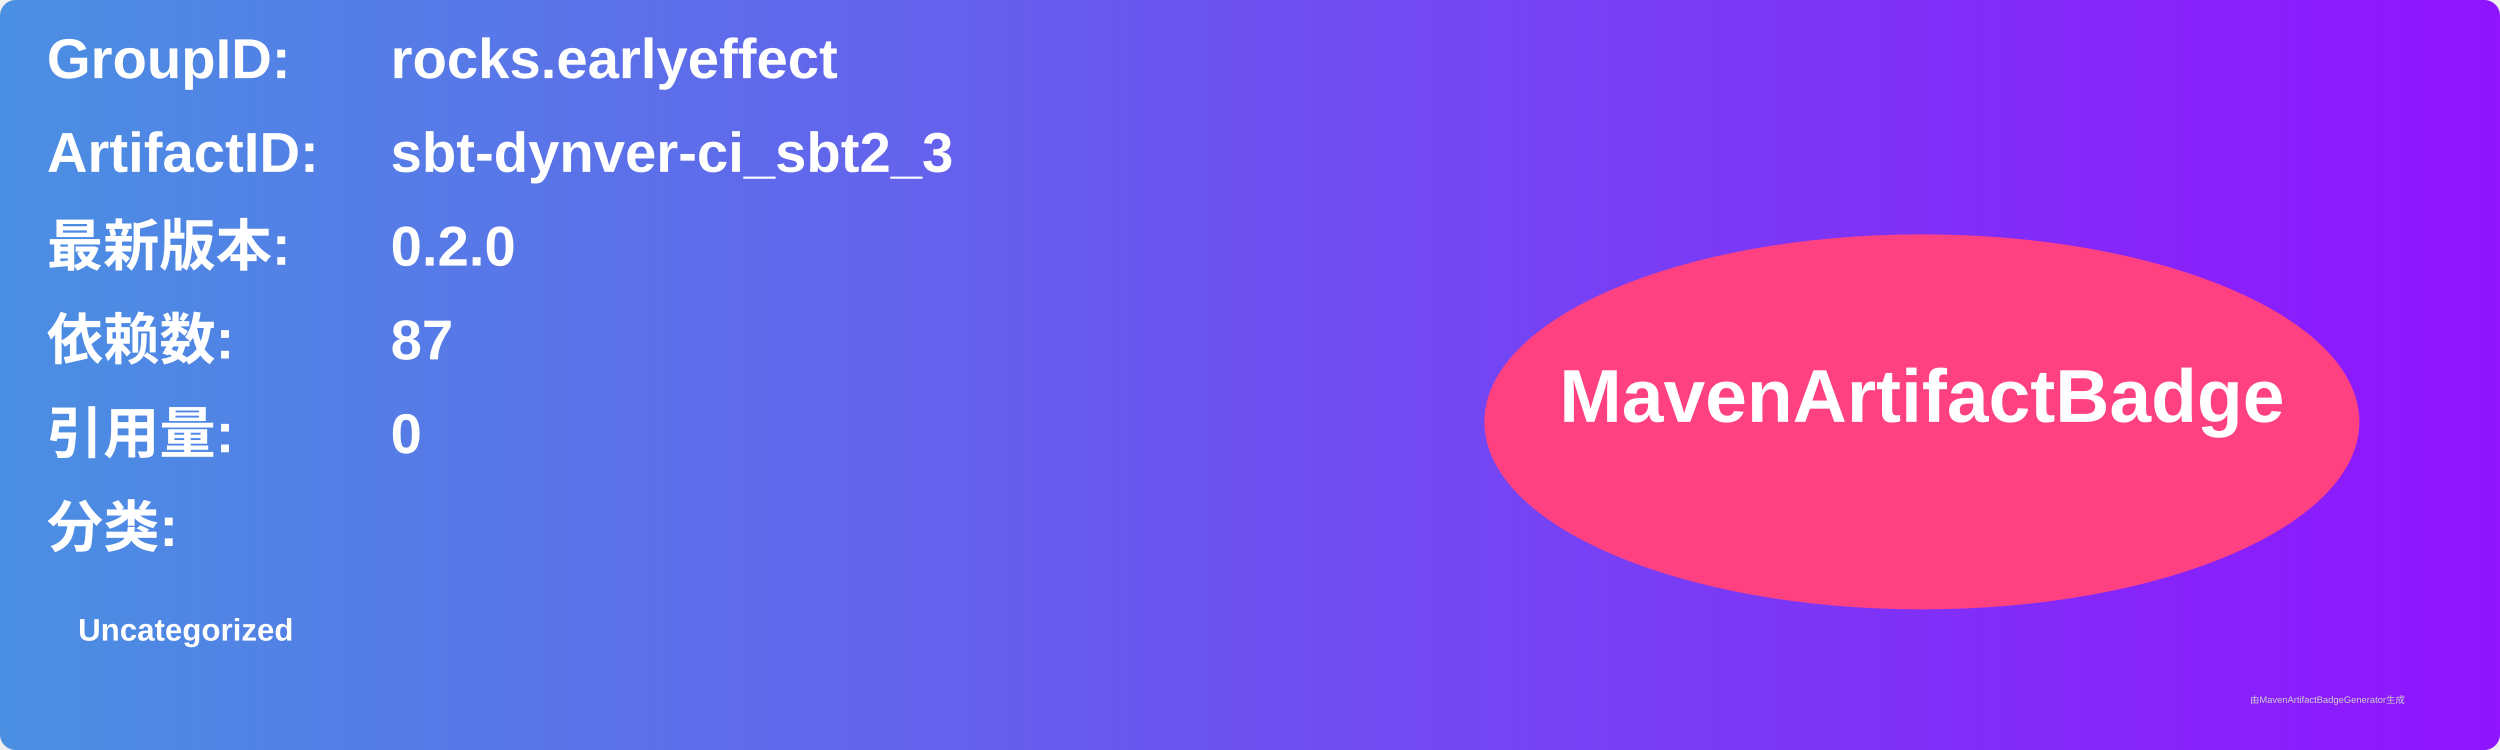
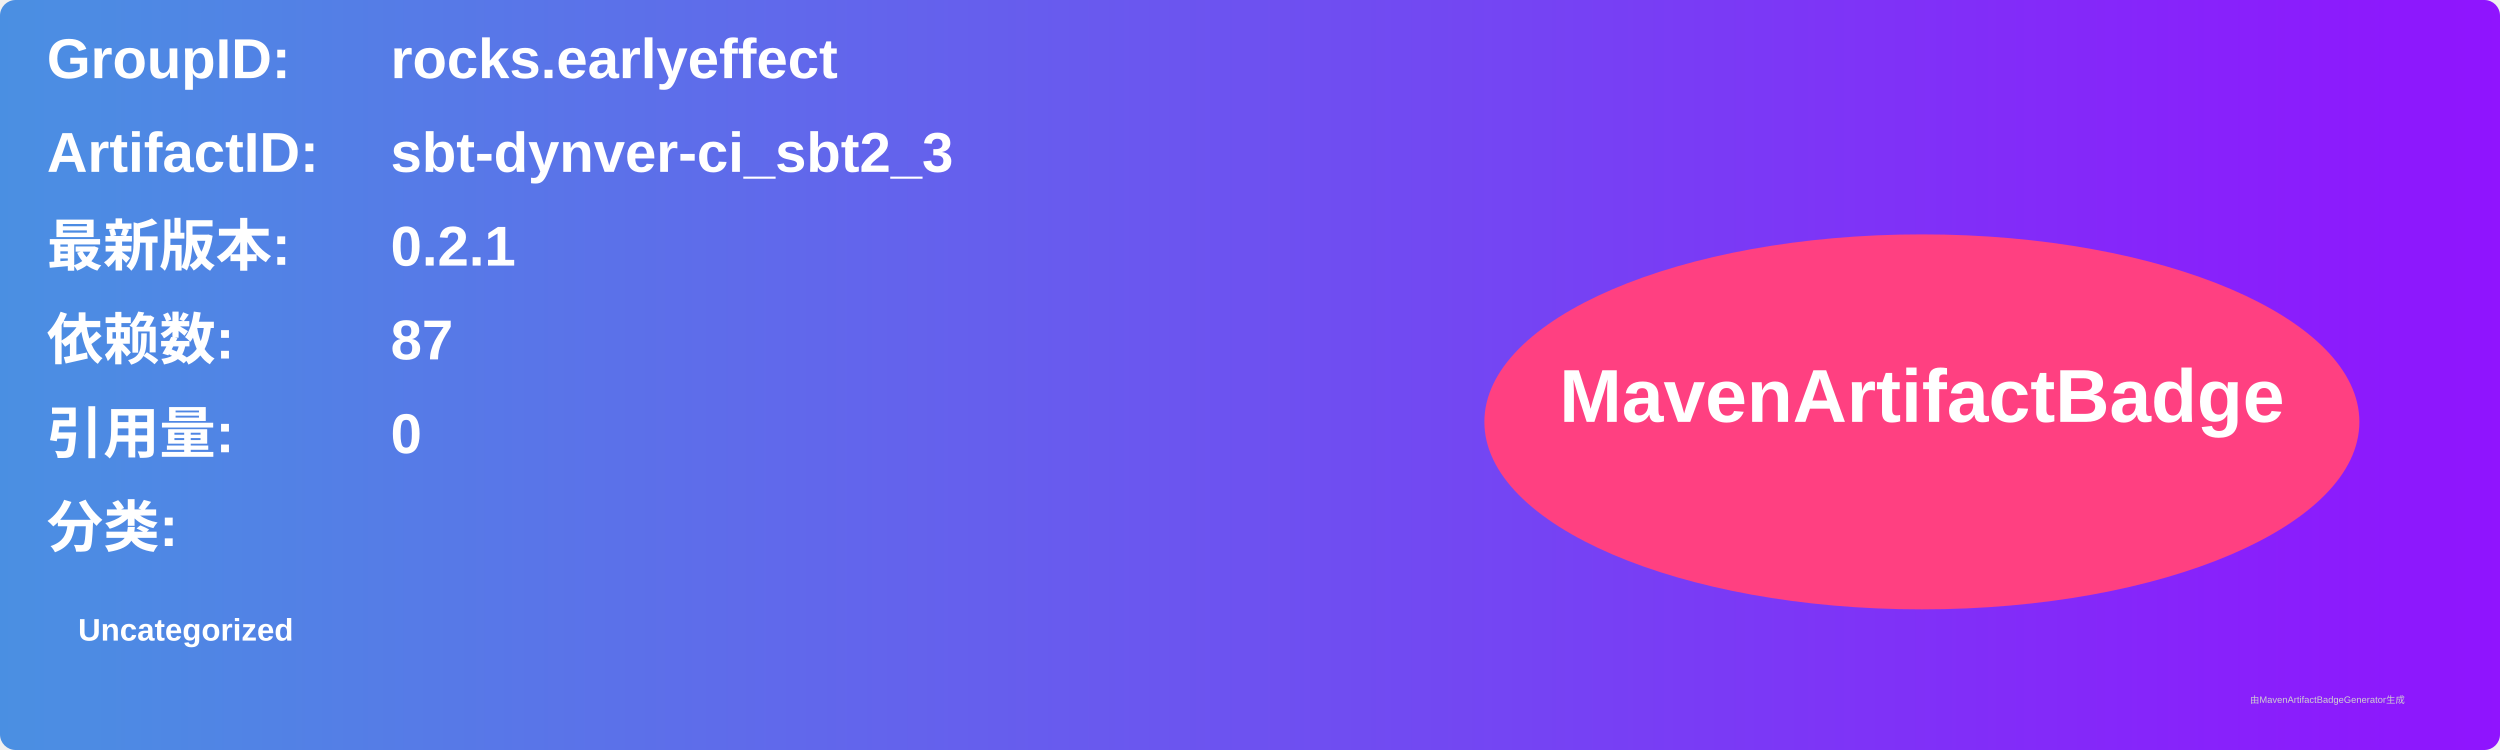
<svg xmlns="http://www.w3.org/2000/svg" width="800" height="240" viewBox="0 0 800 240">
  <linearGradient id="grad" x1="0%" y1="0%" x2="100%" y2="0%">
    <stop offset="0%" stop-color="#4a90e2" />
    <stop offset="100%" stop-color="#9013fe" />
  </linearGradient>
  <rect width="100%" height="100%" rx="5" ry="5" fill="url(#grad)" />
  <g transform="translate(15, 15)">
    <text x="0" y="10" font-family="Arial" font-size="18" fill="white" font-weight="bold" width="260">GroupID:</text>
    <text x="110" y="10" font-family="Arial" font-size="18" fill="white" font-weight="bold" width="460">rocks.earlyeffect</text>
    <text x="0" y="40" font-family="Arial" font-size="18" fill="white" font-weight="bold" width="260">ArtifactID:</text>
    <text x="110" y="40" font-family="Arial" font-size="18" fill="white" font-weight="bold" width="460">sbt-dynver-ci_sbt2_3</text>
    <text x="0" y="70" font-family="Arial" font-size="18" fill="white" font-weight="bold">最新版本:</text>
    <text x="110" y="70" font-family="Arial" font-size="18" fill="white" font-weight="bold">
-       <tspan font-weight="bold">0.2.0</tspan>
+       <tspan font-weight="bold">0.2.1</tspan>
    </text>
    <text x="0" y="100" font-family="Arial" font-size="18" fill="white" font-weight="bold">依赖数: </text>
    <text x="110" y="100" font-family="Arial" font-size="18" fill="white">
      <tspan font-weight="bold">87</tspan>
    </text>
    <text x="0" y="130" font-family="Arial" font-size="18" fill="white" font-weight="bold">引用量: </text>
    <text x="110" y="130" font-family="Arial" font-size="18" fill="white">
      <tspan font-weight="bold">0</tspan>
    </text>
    <text x="0" y="160" font-family="Arial" font-size="18" fill="white" font-weight="bold">分类:</text>
    <text x="10" y="190" font-family="Arial" font-size="10" fill="white">
      <tspan font-weight="bold">Uncategorized</tspan>
    </text>
    <ellipse cx="600" cy="120" rx="140" ry="60" fill="#ff4081" />
    <text x="600" y="120" text-anchor="middle" font-family="Arial" font-size="24" fill="white" font-weight="bold">MavenArtifactBadge</text>
  </g>
  <text x="720" y="225" font-family="Arial" font-size="3" fill="#d0d0d0">由MavenArtifactBadgeGenerator生成</text>
</svg>
